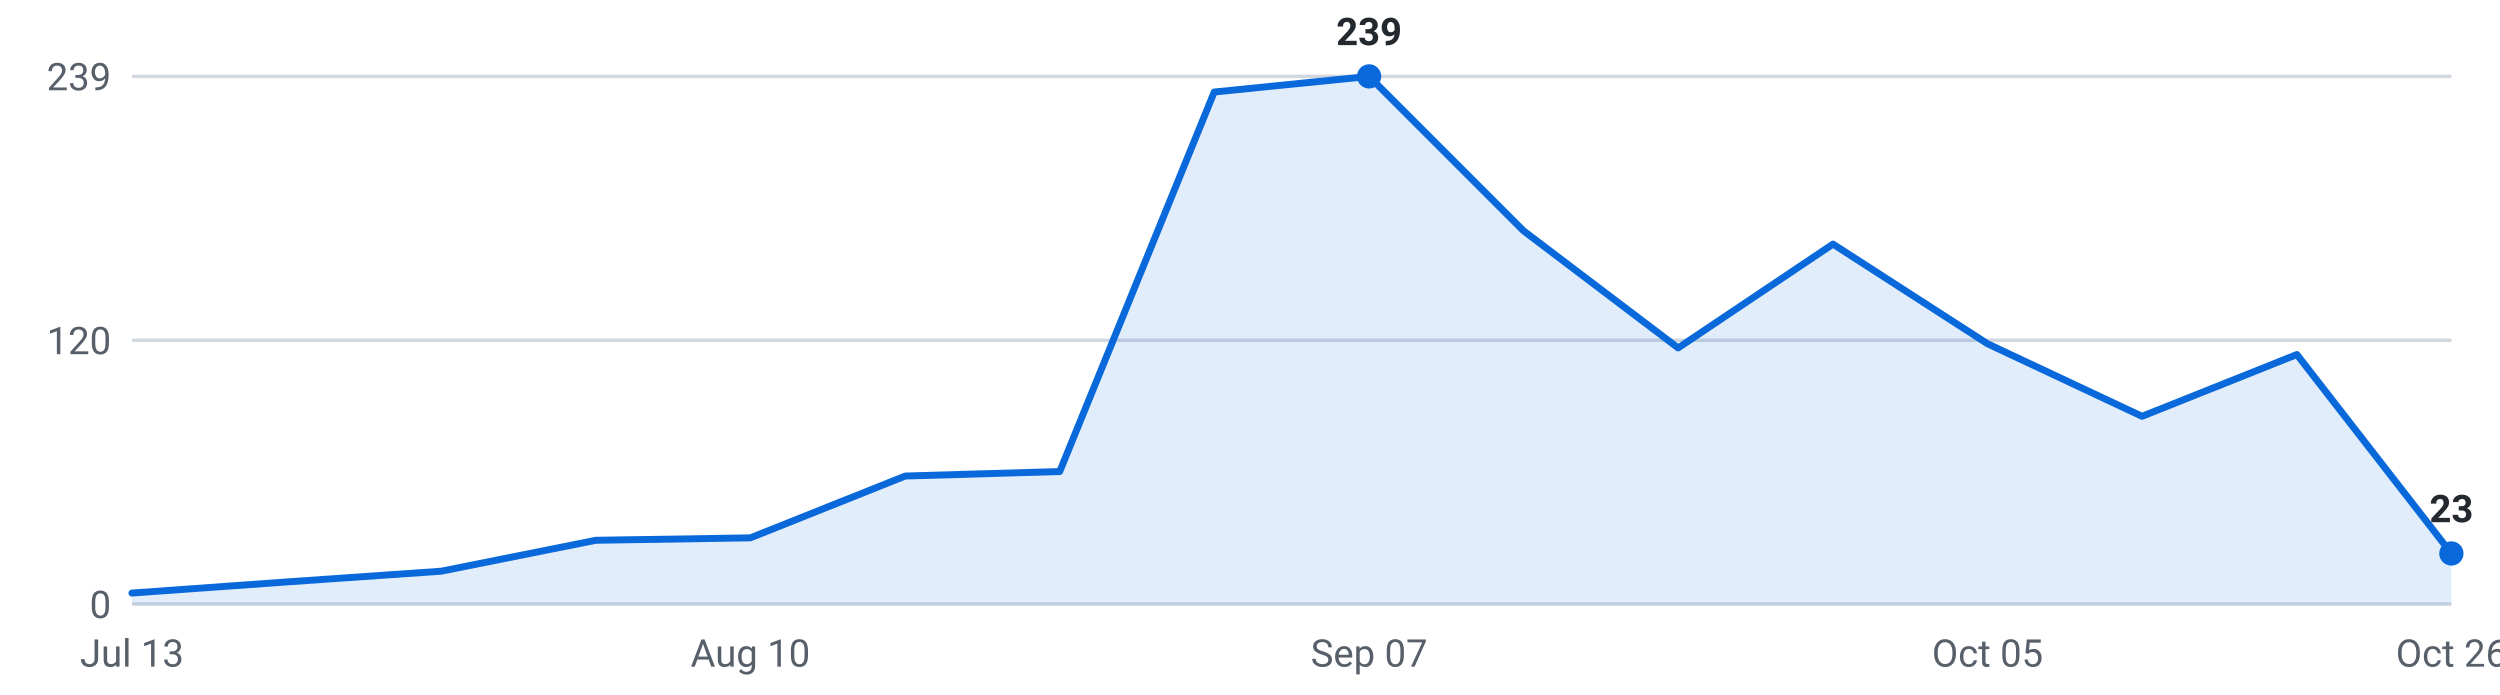
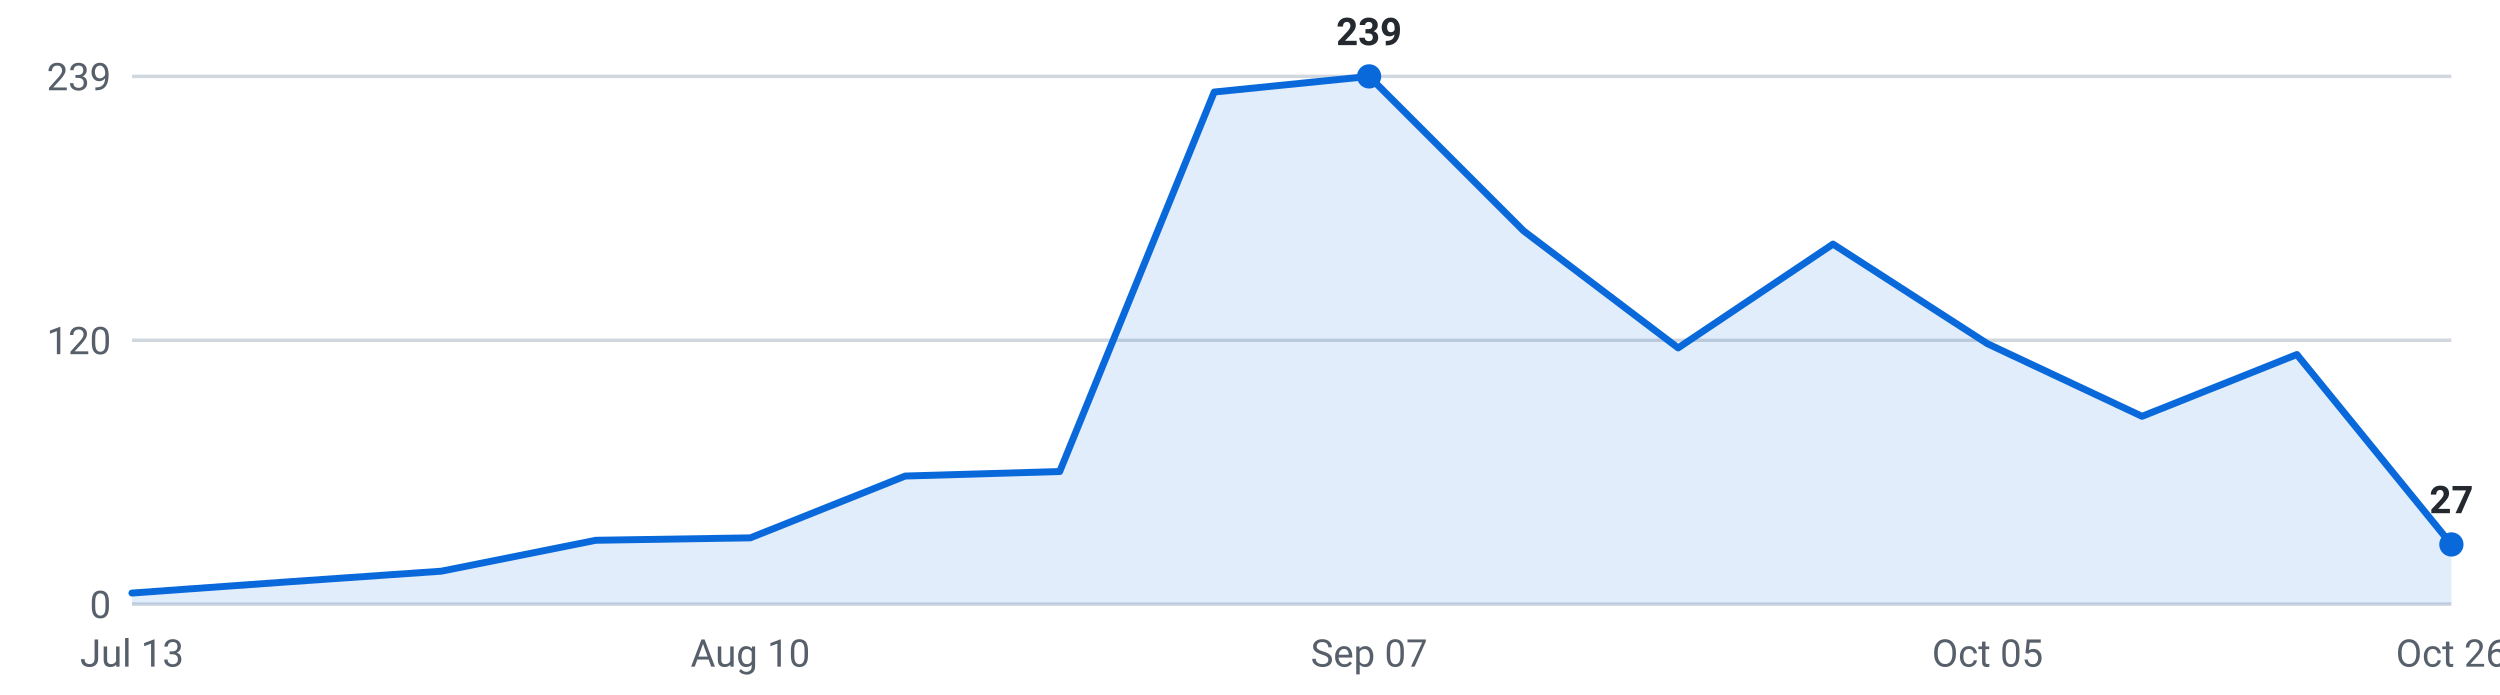
<svg xmlns="http://www.w3.org/2000/svg" viewBox="0 0 720 200" width="720" height="200" role="img" aria-label="Internships posted per week, last 16 weeks">
  <g font-family="-apple-system,Segoe UI,Roboto,sans-serif" font-size="11">
    <line x1="38" y1="174.0" x2="706" y2="174.0" stroke="#d0d7de" stroke-width="1" />
    <text x="32" y="178.0" text-anchor="end" fill="#57606a">0</text>
    <line x1="38" y1="98.0" x2="706" y2="98.0" stroke="#d0d7de" stroke-width="1" />
    <text x="32" y="102.0" text-anchor="end" fill="#57606a">120</text>
    <line x1="38" y1="22.0" x2="706" y2="22.0" stroke="#d0d7de" stroke-width="1" />
    <text x="32" y="26.0" text-anchor="end" fill="#57606a">239</text>
-     <path d="M38.0,174 L38.0,170.8 L82.5,167.6 L127.1,164.5 L171.6,155.6 L216.1,154.9 L260.7,137.1 L305.2,135.8 L349.7,26.5 L394.3,22.0 L438.8,66.5 L483.3,100.2 L527.9,70.3 L572.4,99.0 L616.9,119.9 L661.5,102.1 L706.0,159.4 L706.0,174 Z" fill="#0969da" fill-opacity="0.12" />
-     <polyline points="38.0,170.8 82.5,167.6 127.1,164.5 171.6,155.6 216.1,154.9 260.7,137.1 305.2,135.8 349.7,26.5 394.3,22.0 438.8,66.5 483.3,100.2 527.9,70.3 572.4,99.0 616.9,119.9 661.5,102.1 706.0,159.4" fill="none" stroke="#0969da" stroke-width="2" stroke-linejoin="round" stroke-linecap="round" />
+     <path d="M38.0,174 L38.0,170.8 L82.5,167.6 L127.1,164.5 L171.6,155.6 L216.1,154.9 L260.7,137.1 L305.2,135.8 L349.7,26.5 L394.3,22.0 L438.8,66.5 L483.3,100.2 L527.9,70.3 L572.4,99.0 L616.9,119.9 L661.5,102.1 L706.0,156.8 L706.0,174 Z" fill="#0969da" fill-opacity="0.12" />
+     <polyline points="38.0,170.8 82.5,167.6 127.1,164.5 171.6,155.6 216.1,154.9 260.7,137.1 305.2,135.8 349.7,26.5 394.3,22.0 438.8,66.5 483.3,100.2 527.9,70.3 572.4,99.0 616.9,119.9 661.5,102.1 706.0,156.8" fill="none" stroke="#0969da" stroke-width="2" stroke-linejoin="round" stroke-linecap="round" />
    <circle cx="394.3" cy="22.0" r="3.5" fill="#0969da" />
    <text x="394.3" y="13.0" text-anchor="middle" fill="#24292f" font-weight="600">239</text>
-     <circle cx="706.0" cy="159.4" r="3.5" fill="#0969da" />
-     <text x="706.0" y="150.4" text-anchor="middle" fill="#24292f" font-weight="600">23</text>
+     <circle cx="706.0" cy="156.8" r="3.5" fill="#0969da" />
+     <text x="706.0" y="147.8" text-anchor="middle" fill="#24292f" font-weight="600">27</text>
    <text x="38.0" y="192" text-anchor="middle" fill="#57606a">Jul 13</text>
    <text x="216.1" y="192" text-anchor="middle" fill="#57606a">Aug 10</text>
    <text x="394.3" y="192" text-anchor="middle" fill="#57606a">Sep 07</text>
    <text x="572.4" y="192" text-anchor="middle" fill="#57606a">Oct 05</text>
    <text x="706.0" y="192" text-anchor="middle" fill="#57606a">Oct 26</text>
  </g>
</svg>
